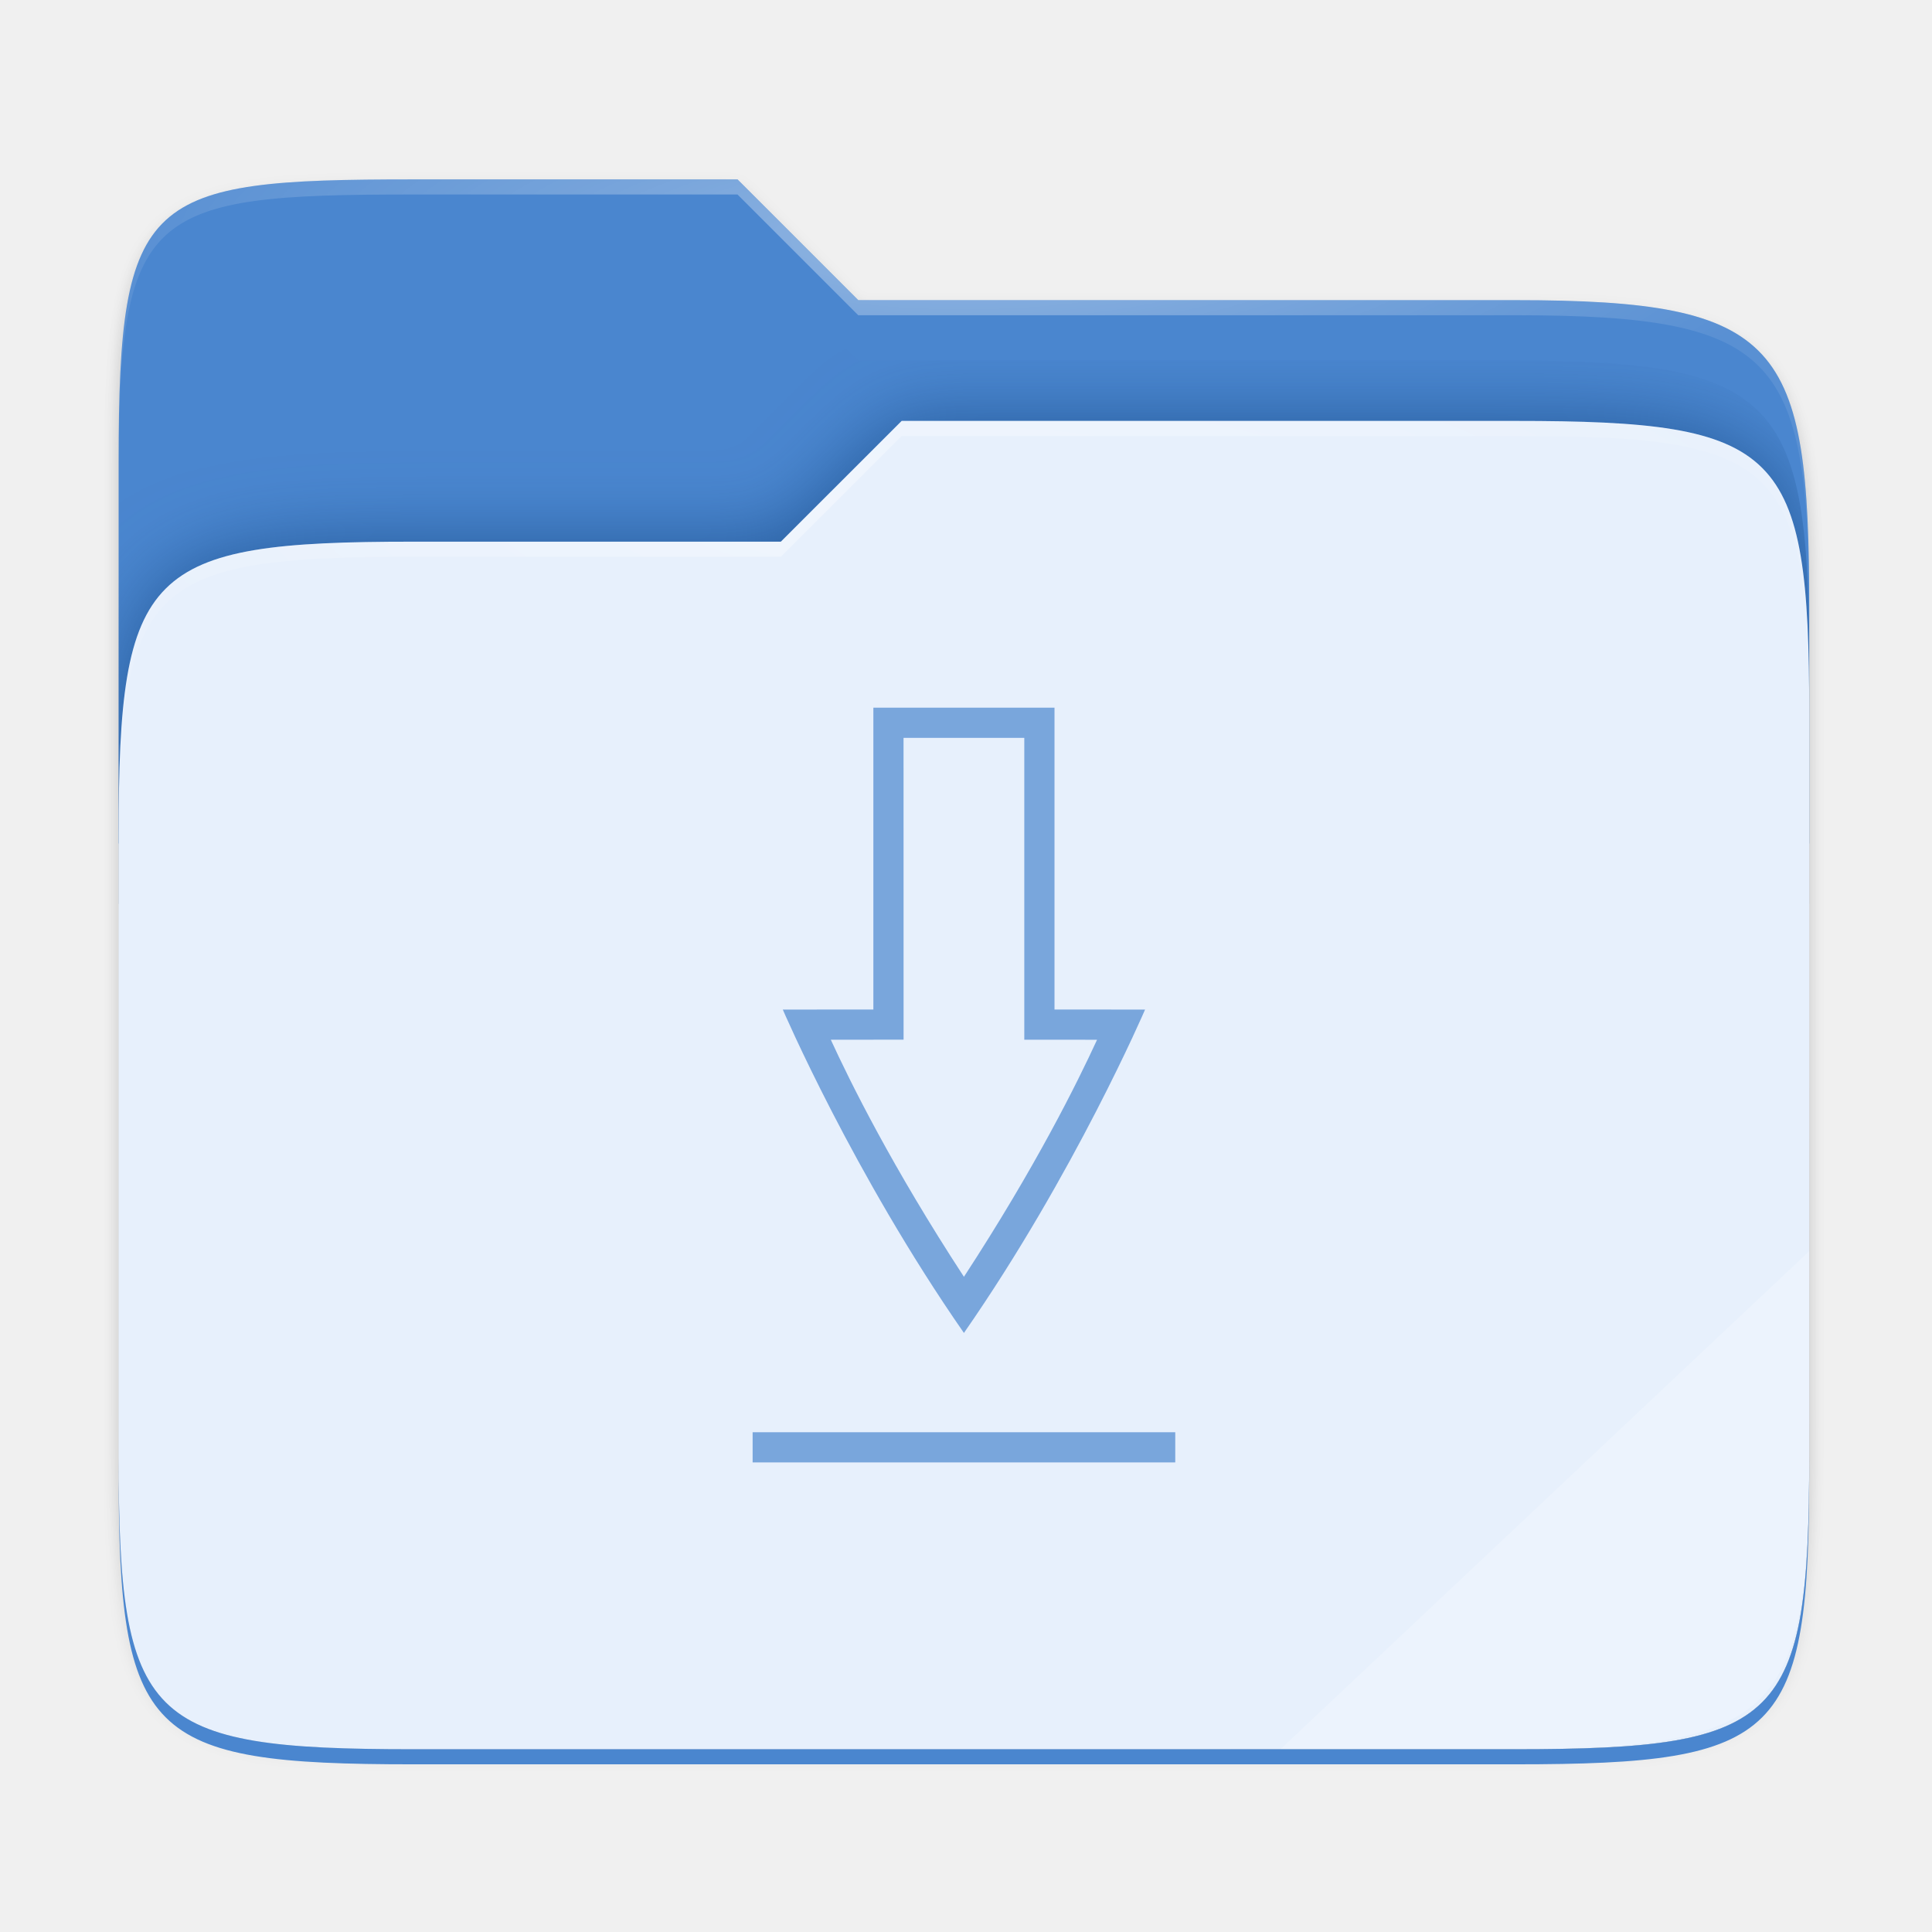
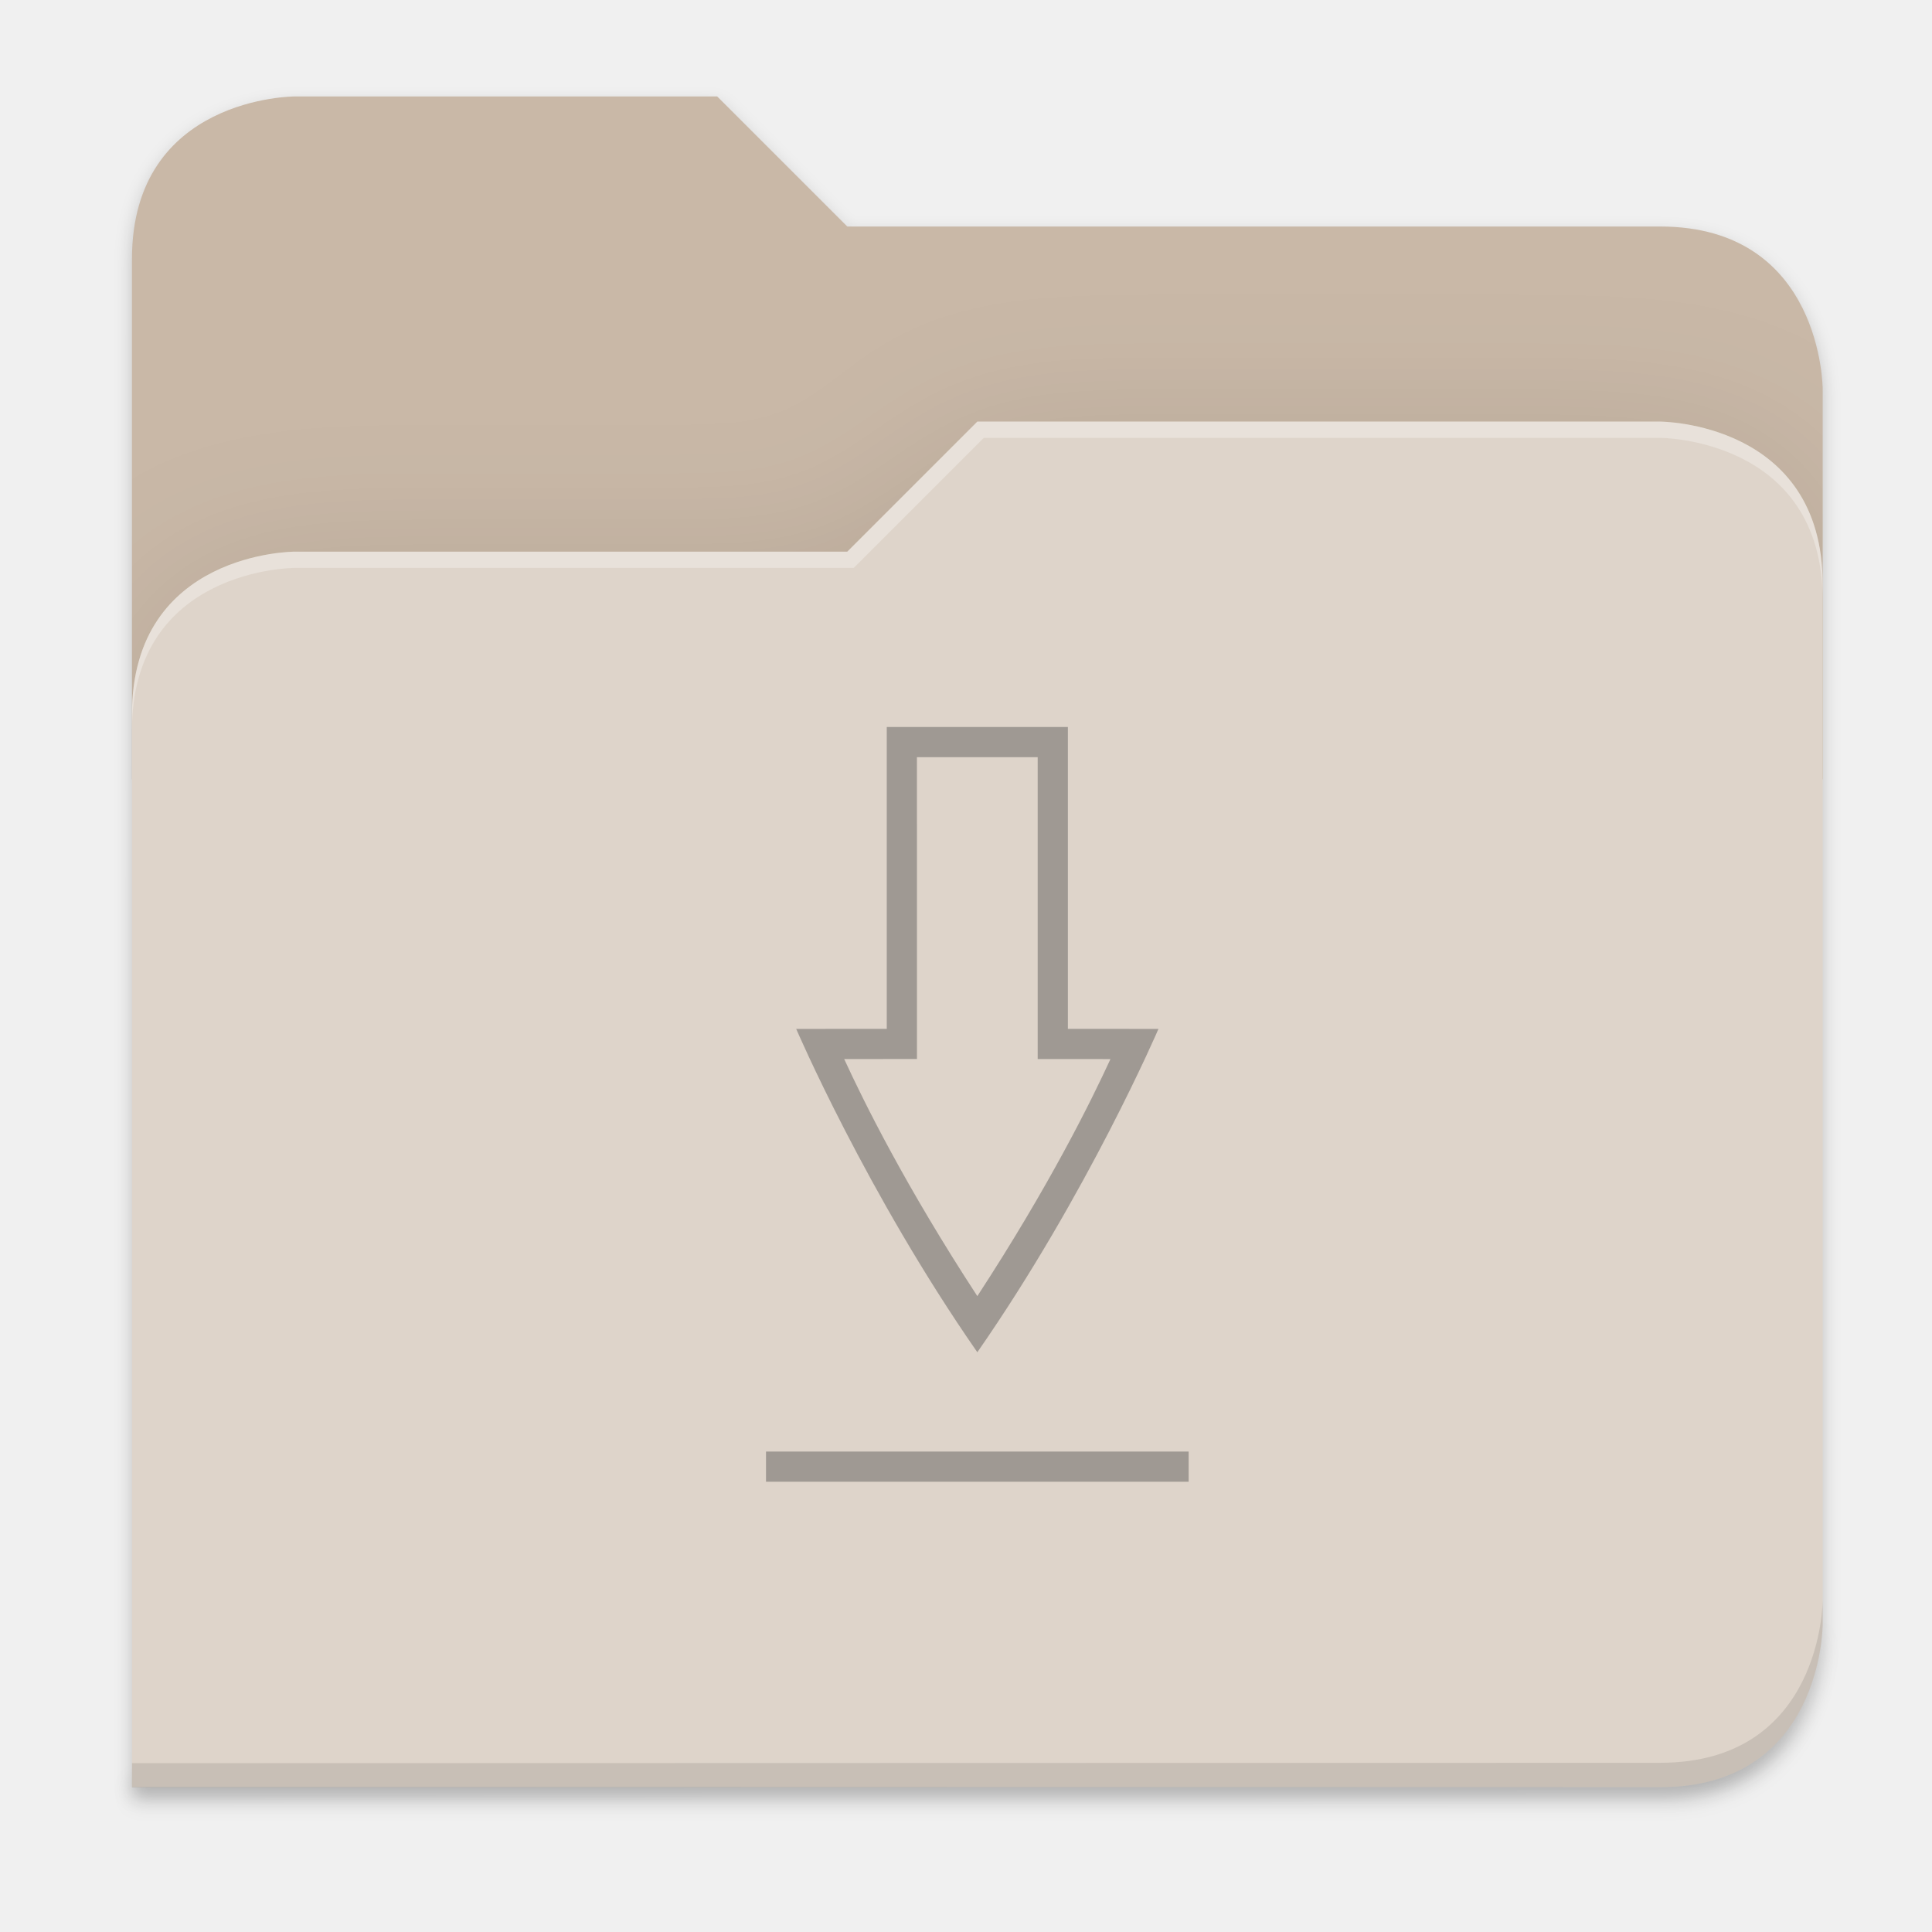
- <svg xmlns="http://www.w3.org/2000/svg" xmlns:xlink="http://www.w3.org/1999/xlink" width="256" height="256" version="1.1" viewBox="0 0 67.73 67.73" id="svg61">
-   <defs id="defs35">
-     <filter id="filter1344" x="-.01" y="-.01" width="1.023" height="1.025" style="color-interpolation-filters:sRGB">
-       <feGaussianBlur stdDeviation="1.06" id="feGaussianBlur2" />
+ <svg xmlns="http://www.w3.org/2000/svg" width="256" height="256" viewBox="0 0 67.733 67.733" version="1.1" id="svg1333">
+   <defs id="defs1327">
+     <clipPath clipPathUnits="userSpaceOnUse" id="clipPath1509">
+       <path id="path1511" d="M 192,-164 H 88 c 0,0 -40,0 -40,40 V 4 h 416 v -96 c 0,0 0,-40 -40,-40 H 224 Z" style="display:inline;opacity:1;vector-effect:none;fill:#c9b8a7;fill-opacity:1;stroke:none;stroke-width:26.067;stroke-linecap:butt;stroke-linejoin:miter;stroke-miterlimit:4;stroke-dasharray:none;stroke-dashoffset:0;stroke-opacity:1;marker:none;marker-start:none;marker-mid:none;marker-end:none;paint-order:normal;enable-background:new" />
+     </clipPath>
+     <clipPath clipPathUnits="userSpaceOnUse" id="clipPath1509-7">
+       <path id="path1511-5" d="M 192,-164 H 88 c 0,0 -40,0 -40,40 V 4 h 416 v -96 c 0,0 0,-40 -40,-40 H 224 Z" style="display:inline;opacity:1;vector-effect:none;fill:#c9b8a7;fill-opacity:1;stroke:none;stroke-width:26.067;stroke-linecap:butt;stroke-linejoin:miter;stroke-miterlimit:4;stroke-dasharray:none;stroke-dashoffset:0;stroke-opacity:1;marker:none;marker-start:none;marker-mid:none;marker-end:none;paint-order:normal;enable-background:new" />
+     </clipPath>
+     <clipPath clipPathUnits="userSpaceOnUse" id="clipPath1509-3">
+       <path id="path1511-6" d="M 192,-164 H 88 c 0,0 -40,0 -40,40 V 4 h 416 v -96 c 0,0 0,-40 -40,-40 H 224 Z" style="display:inline;opacity:1;vector-effect:none;fill:#c9b8a7;fill-opacity:1;stroke:none;stroke-width:26.067;stroke-linecap:butt;stroke-linejoin:miter;stroke-miterlimit:4;stroke-dasharray:none;stroke-dashoffset:0;stroke-opacity:1;marker:none;marker-start:none;marker-mid:none;marker-end:none;paint-order:normal;enable-background:new" />
+     </clipPath>
+     <filter style="color-interpolation-filters:sRGB" id="filter1529" x="-0.108" width="1.217" y="-0.134" height="1.269">
+       <feGaussianBlur stdDeviation="18.8" id="feGaussianBlur1531" />
    </filter>
-     <filter id="filter959" x="-.01" y="-.01" width="1.023" height="1.025" style="color-interpolation-filters:sRGB">
-       <feGaussianBlur stdDeviation="1.06" id="feGaussianBlur5" />
+     <filter style="color-interpolation-filters:sRGB" id="filter1302" x="-0.012" width="1.024" y="-0.012" height="1.024">
+       <feGaussianBlur stdDeviation="2.08" id="feGaussianBlur1304" />
    </filter>
-     <linearGradient id="linearGradient1057" x1="264" x2="48" y1="252" y2="52" gradientTransform="translate(-27.28,-38.7712)" gradientUnits="userSpaceOnUse">
-       <stop style="stop-color:#000000" offset="0" id="stop8" />
-       <stop style="stop-color:#000000;stop-opacity:.433" offset=".159" id="stop10" />
-       <stop style="stop-color:#000000;stop-opacity:.1" offset=".194" id="stop12" />
-       <stop style="stop-color:#000000;stop-opacity:0" offset="1" id="stop14" />
-     </linearGradient>
-     <clipPath id="clipPath977">
-       <path d="M 78.994,52 C 43.626,52 40,53.999 40,89.297 V 140 H 264 V 108.922 C 264,73.624 260.374,68 225.006,68 H 138 L 122,52 Z" style="fill:#f6531e" id="path17" />
-     </clipPath>
-     <filter id="filter989" x="-.05" y="-.07" width="1.107" height="1.136" style="color-interpolation-filters:sRGB">
-       <feGaussianBlur stdDeviation="5" id="feGaussianBlur20" />
+     <filter style="color-interpolation-filters:sRGB" id="filter1316" x="-0.013" width="1.027" y="-0.12" height="1.241">
+       <feGaussianBlur stdDeviation="2.31" id="feGaussianBlur1318" />
    </filter>
-     <linearGradient id="linearGradient4226" x1="224" x2="224" y1="86" y2="478" gradientTransform="matrix(.1198893 0 0 .1198893 3.10092 232.2178)" gradientUnits="userSpaceOnUse">
-       <stop style="stop-color:#fb7c38" offset="0" id="stop23" />
-       <stop style="stop-color:#fda463" offset="1" id="stop25" />
-     </linearGradient>
-     <radialGradient id="radialGradient1371" cx="152" cy="-.126" r="112" gradientTransform="matrix(.2645833 0 0 .06959709 -6.42408 236.1374)" gradientUnits="userSpaceOnUse" xlink:href="#linearGradient1361" />
-     <linearGradient id="linearGradient1361">
-       <stop style="stop-color:#ffffff" offset="0" id="stop29" />
-       <stop style="stop-color:#ffffff;stop-opacity:.204" offset="1" id="stop31" />
-     </linearGradient>
-     <radialGradient id="radialGradient1363" cx="148" cy="39.684" r="112" gradientTransform="matrix(.2645833 0 0 .06723474 -6.42408 242.9855)" gradientUnits="userSpaceOnUse" xlink:href="#linearGradient1361" />
  </defs>
-   <g transform="translate(0,-229.2667)" id="g59">
-     <g transform="translate(0,1.544133)" id="g57">
-       <path transform="matrix(.2645833 0 0 .2645833 .79375 230.5119)" d="m51.714 15.229c-35.369 0-38.994 1.999-38.994 37.297v123.781c0 35.298 3.626 38.922 38.994 38.922h146.012c35.369 0 38.994-3.624 38.994-38.922v-104.156c0-35.298-3.626-40.922-38.994-40.922h-87.006l-16-16z" style="filter:url(#filter1344);opacity:.1" id="path37" />
-       <path transform="matrix(.2645833 0 0 .2645833 .79375 230.5119)" d="m51.714 14.229c-35.369 0-38.994 1.999-38.994 37.297v131.781c0 35.298 3.626 38.922 38.994 38.922h146.012c35.369 0 38.994-3.624 38.994-38.922v-112.156c0-35.298-3.626-40.922-38.994-40.922h-87.006l-16-16z" style="filter:url(#filter959);opacity:.1" id="path39" />
-       <path transform="matrix(.2645833 0 0 .2645833 .79375 230.5119)" d="m51.714 13.229c-35.369 0-38.994 1.999-38.994 37.297v131.781c0 35.298 3.626 38.922 38.994 38.922h146.012c35.369 0 38.994-3.624 38.994-38.922v-112.156c0-35.298-3.626-40.922-38.994-40.922h-87.006l-16-16z" style="fill:url(#linearGradient1057);filter:url(#filter1067);opacity:.4" id="path41" />
-       <path d="m14.476 234.012c-9.358 0-10.317 0.529-10.317 9.868v13.415h59.267v-8.223c0-9.339-0.959-10.827-10.317-10.827h-23.02l-4.233-4.233z" style="fill:#4a86cf;fill-opacity:1" id="path43" />
-       <path transform="matrix(.2645833 0 0 .2645833 -6.42408 222.3703)" d="M 78.994,92 C 43.625,92 40,95.625 40,130.923 v 82.155 C 40,248.375 43.625,252 78.994,252 H 225.006 C 260.375,252 264,248.375 264,213.077 V 114.923 C 264,79.625 260.375,76 225.006,76 H 143.75 l -16.008,16 z" clip-path="url(#clipPath977)" style="fill:#002e65;filter:url(#filter989);opacity:0.5;fill-opacity:1" id="path45" />
-       <path d="m14.476 246.712c-9.358 0-10.317 0.959-10.317 10.298v21.737c0 9.339 0.959 10.298 10.317 10.298h38.633c9.358 0 10.317-0.959 10.317-10.298v-25.97c0-9.339-0.959-10.298-10.317-10.298h-21.499l-4.235 4.233z" style="fill:#e7f0fc;fill-opacity:1" id="path47" />
-       <path d="m14.476 234.012c-9.358 0-10.317 0.529-10.317 9.868v0.529c0-9.339 0.959-9.868 10.317-9.868h11.379l4.233 4.233h23.02c9.358 0 10.317 1.488 10.317 10.827v-0.529c0-9.339-0.959-10.827-10.317-10.827h-23.02l-4.233-4.233z" style="fill:url(#radialGradient1371);opacity:.4" id="path49" />
-       <path d="m31.61 242.479-4.235 4.233h-12.898c-9.358 0-10.317 0.959-10.317 10.298v0.529c0-9.339 0.959-10.298 10.317-10.298h12.898l4.235-4.233h21.499c9.358 0 10.317 0.959 10.317 10.298v-0.529c0-9.339-0.959-10.298-10.317-10.298z" style="fill:url(#radialGradient1363);opacity:.4" id="path51" />
-       <path d="m 63.426,271.583 -18.549,17.472 h 7.247 c 10.251,0 11.302,-0.989 11.302,-10.626 z" style="opacity:0.2;fill:#ffffff;stroke-width:1.063" id="path53" />
-       <path d="m 4.159,278.747 v 0.529 c 0,9.339 0.959,10.298 10.317,10.298 h 38.632 c 9.358,0 10.317,-0.959 10.317,-10.298 v -0.529 c 0,9.339 -0.959,10.298 -10.317,10.298 h -38.632 c -9.358,0 -10.317,-0.959 -10.317,-10.298 z" style="opacity:1;fill:#4a86cf;fill-opacity:1" id="path55" />
-       <g transform="translate(-1.912441,2.90637)" id="g61" style="fill:#4a86cf;fill-opacity:1">
-         <path d="m 28.297,275.026 v 1.058 H 43.113 v -1.058 z" style="opacity:0.7;fill:#4a86cf;fill-opacity:1" id="path57" />
-         <path d="m 32.53,249.626 v 10.581 l -3.175,0.002 c 0,0 2.469,5.754 6.35,11.336 3.881,-5.582 6.35,-11.336 6.35,-11.336 l -3.175,-0.002 v -10.581 z m 1.058,1.058 h 4.233 v 10.581 l 2.551,0.002 c -0.689,1.496 -2.146,4.448 -4.667,8.31 -2.521,-3.862 -3.979,-6.814 -4.667,-8.311 l 2.551,-0.002 z" style="opacity:0.7;fill:#4a86cf;fill-opacity:1" id="path59" />
+   <g id="layer1" transform="translate(0,-229.2666)">
+     <g style="display:inline;enable-background:new" transform="matrix(0.1424848,0,0,0.1424848,-2.212436,256.0162)" id="g6962">
+       <path id="path1310" d="m 464,210 c 0,0 0,40 -40,40 l -375.998,0.094 -0.004,6 L 424,256 c 40,0 40,-40 40,-40 z" style="display:inline;opacity:0.1;vector-effect:none;fill:#000000;fill-opacity:1;stroke:none;stroke-width:26.067;stroke-linecap:butt;stroke-linejoin:miter;stroke-miterlimit:4;stroke-dasharray:none;stroke-dashoffset:0;stroke-opacity:1;marker:none;marker-start:none;marker-mid:none;marker-end:none;paint-order:normal;filter:url(#filter1316);enable-background:new" />
+       <path id="path1461" d="m 88,-162 c 0,0 -40,0 -40,40 l -0.035,128 h 0.033 l -0.033,248.094 376.035,-0.094 c 40,0 40,-40 40,-40 V 6 -42 v -48 c 0,0 0,-40 -40,-40 h -200 l -32,-32 z" style="display:inline;opacity:0.2;vector-effect:none;fill:#000000;fill-opacity:1;stroke:none;stroke-width:26.067;stroke-linecap:butt;stroke-linejoin:miter;stroke-miterlimit:4;stroke-dasharray:none;stroke-dashoffset:0;stroke-opacity:1;marker:none;marker-start:none;marker-mid:none;marker-end:none;paint-order:normal;filter:url(#filter1302);enable-background:new" />
+       <path style="display:inline;opacity:1;vector-effect:none;fill:#c9b8a7;fill-opacity:1;stroke:none;stroke-width:26.067;stroke-linecap:butt;stroke-linejoin:miter;stroke-miterlimit:4;stroke-dasharray:none;stroke-dashoffset:0;stroke-opacity:1;marker:none;marker-start:none;marker-mid:none;marker-end:none;paint-order:normal;enable-background:new" d="M 192,-164 H 88 c 0,0 -40,0 -40,40 V 4 H 464 V -92 c 0,0 0,-40 -40,-40 H 224 Z" id="path1442" />
+       <path id="path1505" d="m 256,-80 -32,32 H 88 c 0,0 -40,0 -40,40 v 264 h 376 c 40,0 40,-40 40,-40 V -40 c 0,-40 -40,-40 -40,-40 z" style="display:inline;opacity:0.1;vector-effect:none;fill:#000000;fill-opacity:1;stroke:none;stroke-width:26.067;stroke-linecap:butt;stroke-linejoin:miter;stroke-miterlimit:4;stroke-dasharray:none;stroke-dashoffset:0;stroke-opacity:1;marker:none;marker-start:none;marker-mid:none;marker-end:none;paint-order:normal;filter:url(#filter1529);enable-background:new" clip-path="url(#clipPath1509-3)" transform="translate(1.0107064e-4,-3.5134784e-5)" />
+       <path style="display:inline;opacity:1;vector-effect:none;fill:#ded4ca;fill-opacity:1;stroke:none;stroke-width:26.067;stroke-linecap:butt;stroke-linejoin:miter;stroke-miterlimit:4;stroke-dasharray:none;stroke-dashoffset:0;stroke-opacity:1;marker:none;marker-start:none;marker-mid:none;marker-end:none;paint-order:normal;enable-background:new" d="m 256,-84 -32,32 H 88 c 0,0 -40,0 -40,40 V 252 H 424 c 40,0 40,-40 40,-40 V -44 c 0,-40 -40,-40 -40,-40 z" id="rect1100-0-9" />
+       <path style="display:inline;opacity:0.1;vector-effect:none;fill:#000000;fill-opacity:1;stroke:none;stroke-width:26.067;stroke-linecap:butt;stroke-linejoin:miter;stroke-miterlimit:4;stroke-dasharray:none;stroke-dashoffset:0;stroke-opacity:1;marker:none;marker-start:none;marker-mid:none;marker-end:none;paint-order:normal;enable-background:new" d="m 464,206 c 0,0 0,40 -40,40 l -375.998,0.094 -0.004,6 L 424,252 c 40,0 40,-40 40,-40 z" id="path1449" />
+       <path style="display:inline;opacity:0.3;vector-effect:none;fill:#ffffff;fill-opacity:1;stroke:none;stroke-width:26.067;stroke-linecap:butt;stroke-linejoin:miter;stroke-miterlimit:4;stroke-dasharray:none;stroke-dashoffset:0;stroke-opacity:1;marker:none;marker-start:none;marker-mid:none;marker-end:none;paint-order:normal;enable-background:new" d="m 256,-84 -32,32 H 88 c 0,0 -40,0 -40,40 v 4 c 0,-40 40,-40 40,-40 H 225.591 l 32,-32 h 166.409 c 0,0 40,0 40,40 v -4 c 0,-40 -40,-40 -40,-40 z" id="path1328" />
+       <g transform="matrix(7.018637,0,0,7.018637,5.399505,-1760.888)" id="g61" style="opacity:0.4;fill:#000408;fill-opacity:1">
+         <path d="m 28.297,275.026 v 1.058 H 43.113 v -1.058 z" style="opacity:0.7;fill:#000408;fill-opacity:1" id="path57" />
+         <path d="m 32.53,249.626 v 10.581 l -3.175,0.002 c 0,0 2.469,5.754 6.35,11.336 3.881,-5.582 6.35,-11.336 6.35,-11.336 l -3.175,-0.002 v -10.581 z m 1.058,1.058 h 4.233 v 10.581 l 2.551,0.002 c -0.689,1.496 -2.146,4.448 -4.667,8.31 -2.521,-3.862 -3.979,-6.814 -4.667,-8.311 l 2.551,-0.002 z" style="opacity:0.7;fill:#000408;fill-opacity:1" id="path59" />
      </g>
    </g>
  </g>
</svg>
